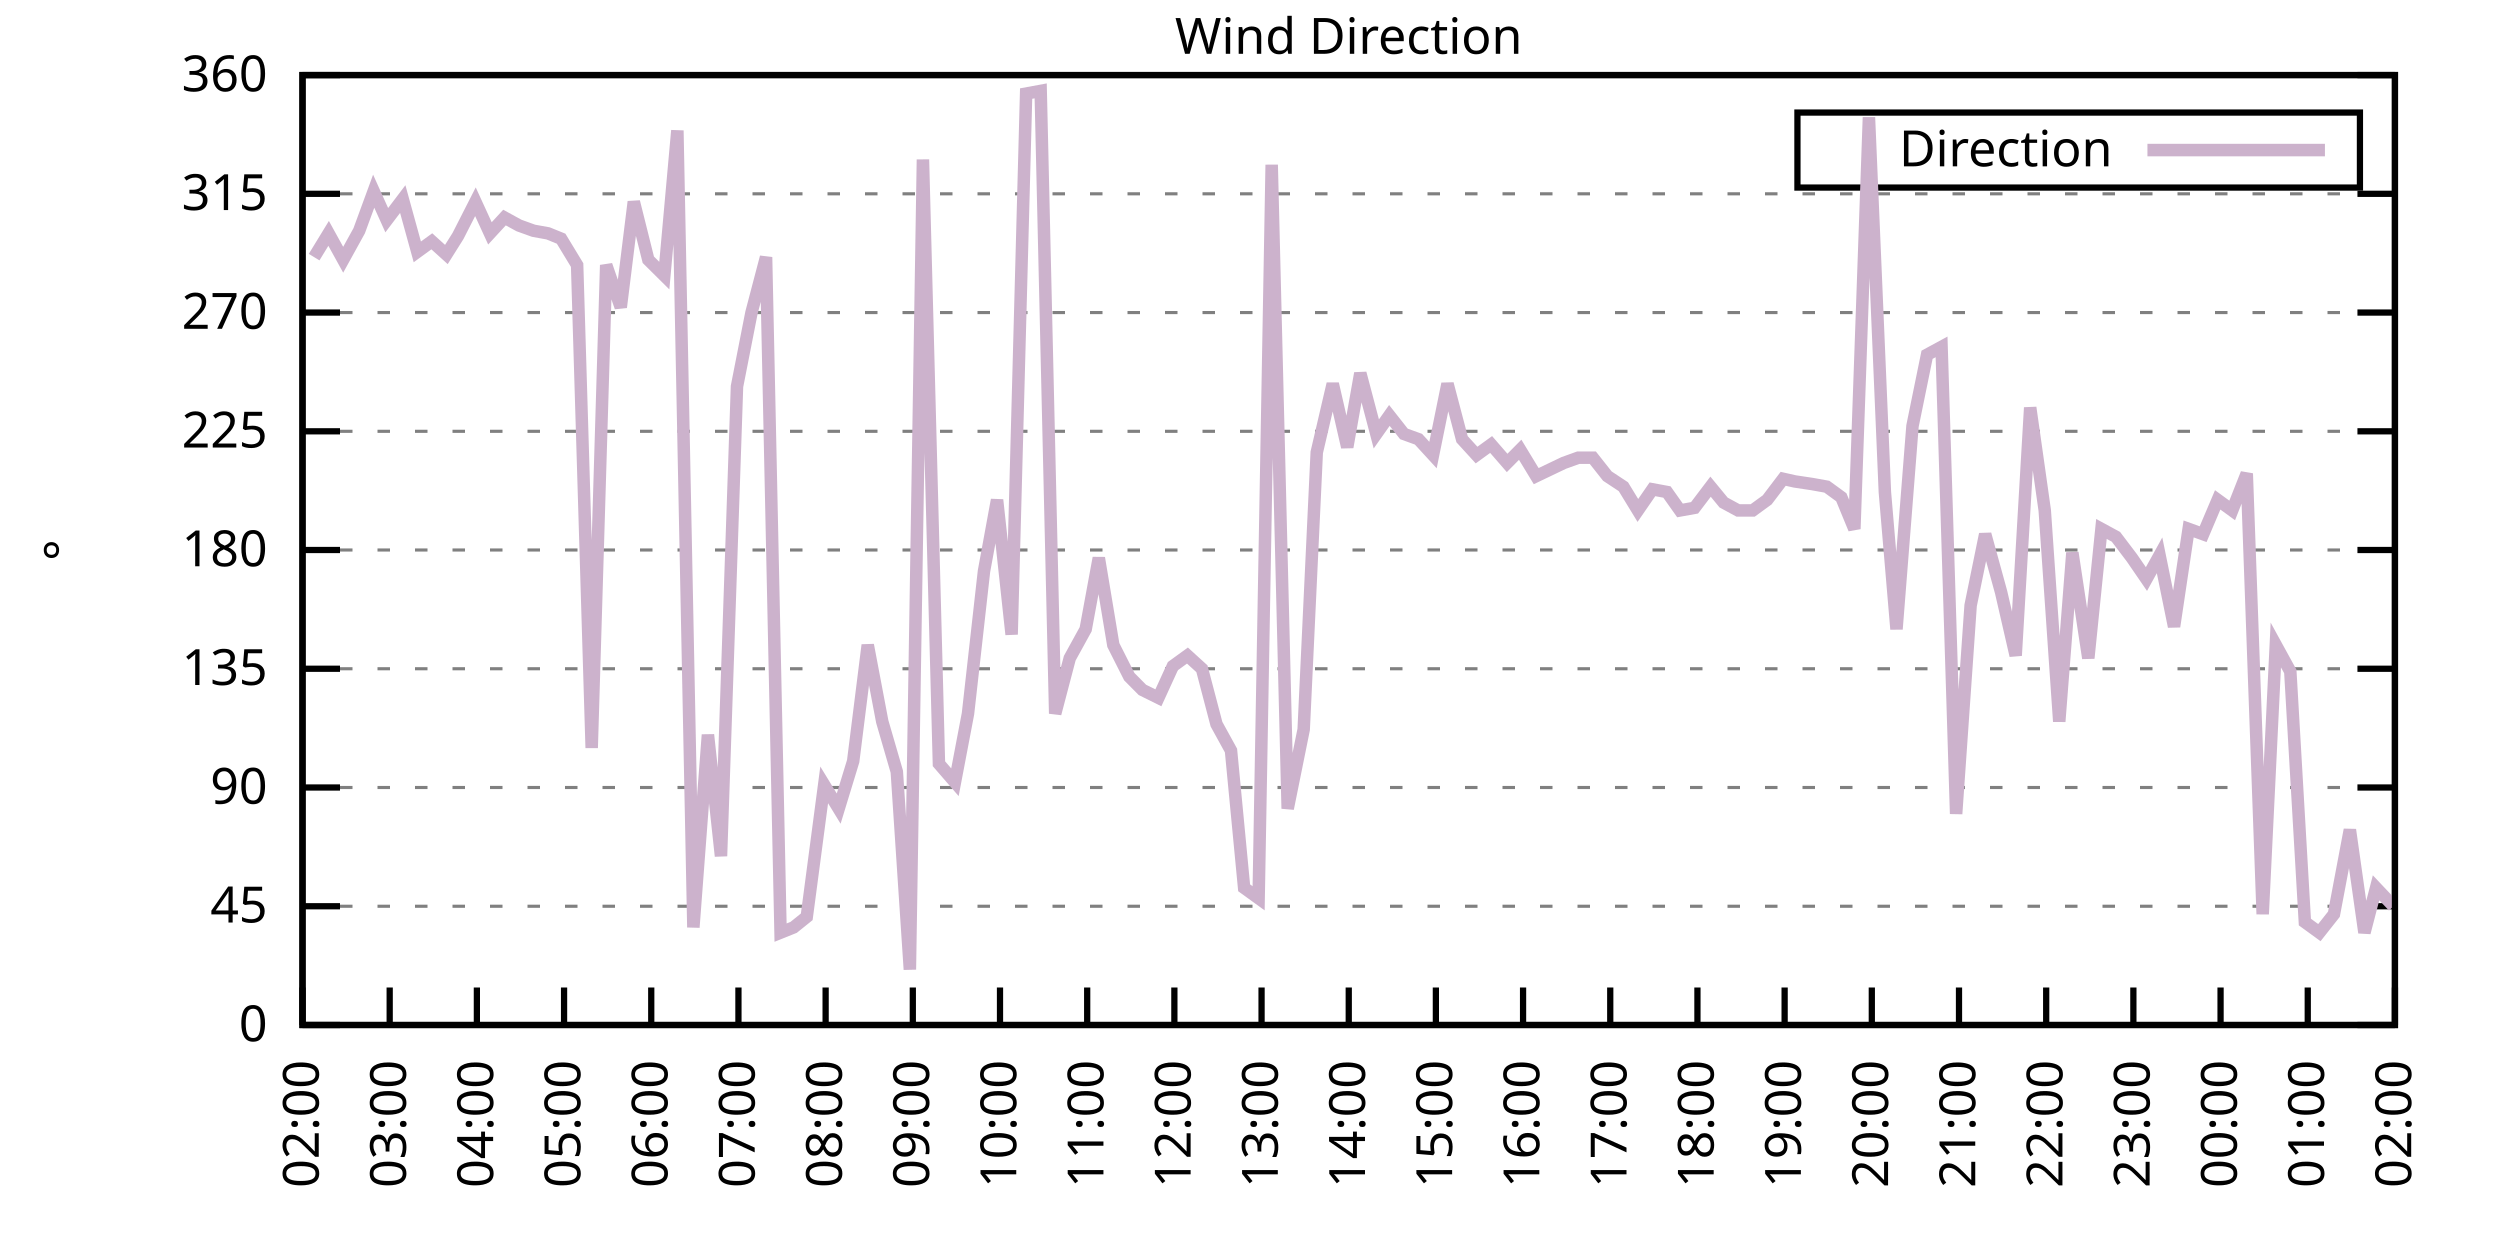
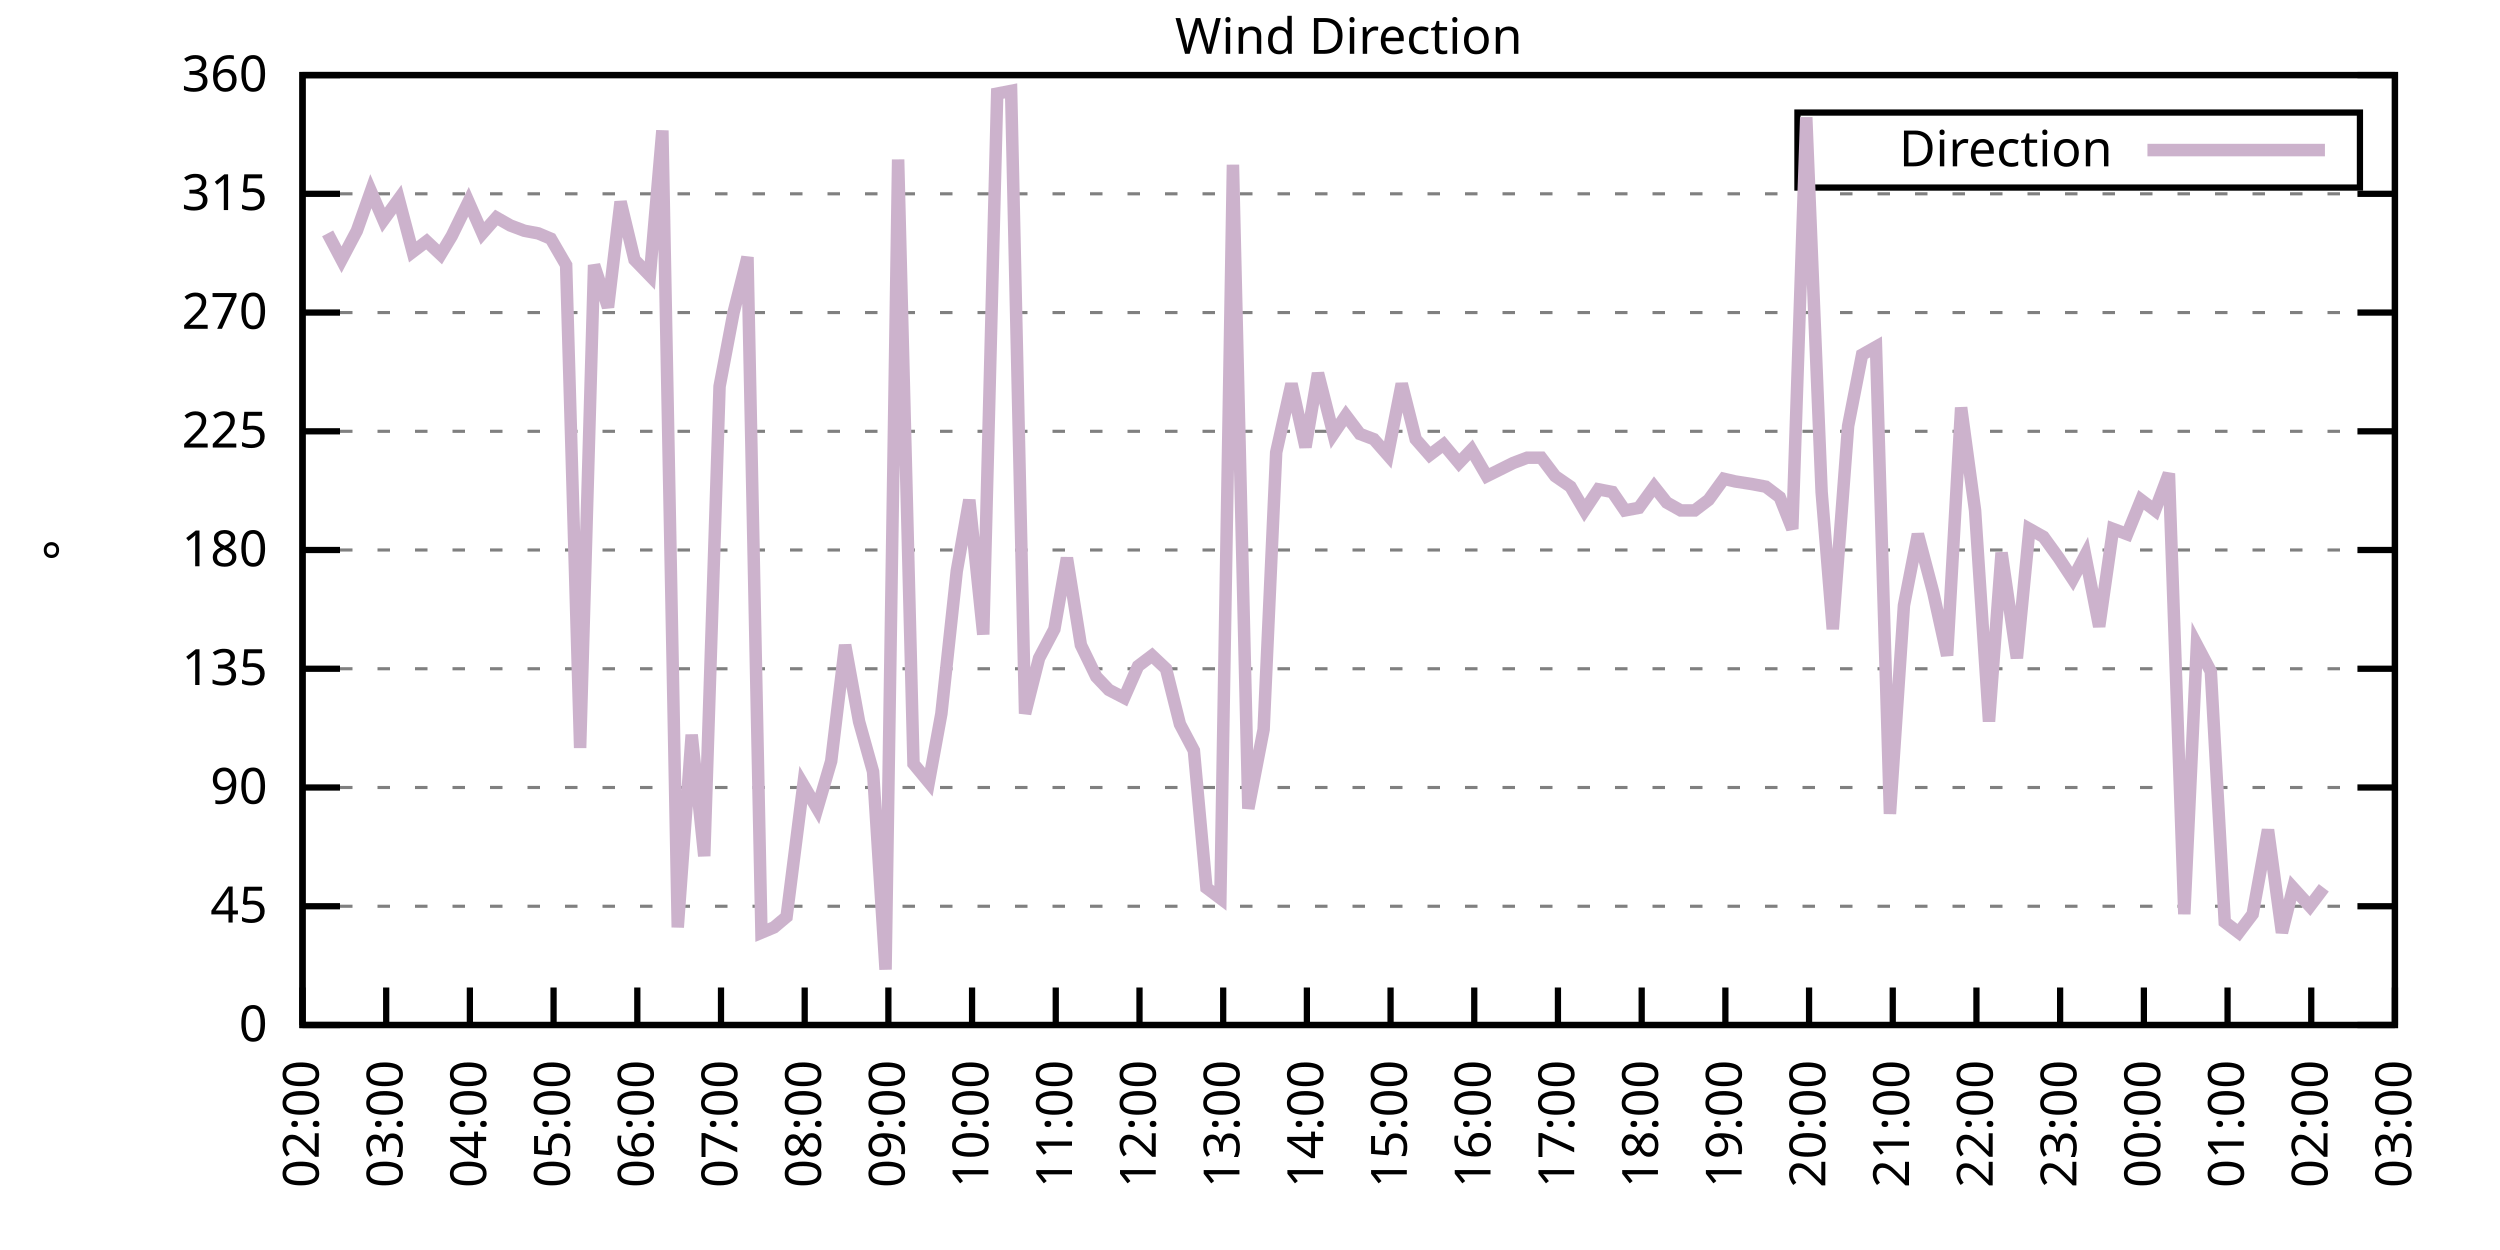
<svg xmlns="http://www.w3.org/2000/svg" xmlns:xlink="http://www.w3.org/1999/xlink" width="400" height="200" viewBox="0 0 400 200">
  <g id="gnuplot_canvas">
    <rect x="0" y="0" width="400" height="200" fill="none" />
    <defs>
      <circle id="gpDot" r="0.5" stroke-width="0.5" stroke="currentColor" />
      <path id="gpPt0" stroke-width="0.333" stroke="currentColor" d="M-1,0 h2 M0,-1 v2" />
      <path id="gpPt1" stroke-width="0.333" stroke="currentColor" d="M-1,-1 L1,1 M1,-1 L-1,1" />
      <path id="gpPt2" stroke-width="0.333" stroke="currentColor" d="M-1,0 L1,0 M0,-1 L0,1 M-1,-1 L1,1 M-1,1 L1,-1" />
      <rect id="gpPt3" stroke-width="0.333" stroke="currentColor" x="-1" y="-1" width="2" height="2" />
      <rect id="gpPt4" stroke-width="0.333" stroke="currentColor" fill="currentColor" x="-1" y="-1" width="2" height="2" />
      <circle id="gpPt5" stroke-width="0.333" stroke="currentColor" cx="0" cy="0" r="1" />
      <use xlink:href="#gpPt5" id="gpPt6" fill="currentColor" stroke="none" />
      <path id="gpPt7" stroke-width="0.333" stroke="currentColor" d="M0,-1.33 L-1.33,0.67 L1.33,0.67 z" />
      <use xlink:href="#gpPt7" id="gpPt8" fill="currentColor" stroke="none" />
      <use xlink:href="#gpPt7" id="gpPt9" stroke="currentColor" transform="rotate(180)" />
      <use xlink:href="#gpPt9" id="gpPt10" fill="currentColor" stroke="none" />
      <use xlink:href="#gpPt3" id="gpPt11" stroke="currentColor" transform="rotate(45)" />
      <use xlink:href="#gpPt11" id="gpPt12" fill="currentColor" stroke="none" />
      <path id="gpPt13" stroke-width="0.333" stroke="currentColor" d="M0,1.330 L1.265,0.411 L0.782,-1.067 L-0.782,-1.076 L-1.265,0.411 z" />
      <use xlink:href="#gpPt13" id="gpPt14" fill="currentColor" stroke="none" />
      <filter id="textbox" filterUnits="objectBoundingBox" x="0" y="0" height="1" width="1">
        <feFlood flood-color="white" flood-opacity="1" result="bgnd" />
        <feComposite in="SourceGraphic" in2="bgnd" operator="atop" />
      </filter>
      <filter id="greybox" filterUnits="objectBoundingBox" x="0" y="0" height="1" width="1">
        <feFlood flood-color="lightgrey" flood-opacity="1" result="grey" />
        <feComposite in="SourceGraphic" in2="grey" operator="atop" />
      </filter>
    </defs>
    <g fill="none" color="white" stroke="currentColor" stroke-width="1.00" stroke-linecap="butt" stroke-linejoin="miter">
</g>
    <g fill="none" color="black" stroke="currentColor" stroke-width="1.00" stroke-linecap="butt" stroke-linejoin="miter">
      <g stroke="none" shape-rendering="crispEdges">
        <polygon fill="rgb(255, 255, 255)" points="48.40,164.00 383.18,164.00 383.18,12.02 48.40,12.02 " />
      </g>
    </g>
    <g fill="none" color="black" stroke="currentColor" stroke-width="1.00" stroke-linecap="butt" stroke-linejoin="miter">
</g>
    <g fill="none" color="black" stroke="black" stroke-width="0.50" stroke-linecap="butt" stroke-linejoin="miter">
</g>
    <g fill="none" color="gray" stroke="currentColor" stroke-width="0.50" stroke-linecap="butt" stroke-linejoin="miter">
      <path stroke="gray" stroke-dasharray="2,4" class="gridline" d="M48.40,164.00 L383.19,164.00  " />
    </g>
    <g fill="none" color="gray" stroke="gray" stroke-width="1.00" stroke-linecap="butt" stroke-linejoin="miter">
</g>
    <g fill="none" color="black" stroke="currentColor" stroke-width="1.00" stroke-linecap="butt" stroke-linejoin="miter">
      <path stroke="black" d="M48.40,164.00 L54.40,164.00 M383.19,164.00 L377.19,164.00  " />
      <g transform="translate(42.80,166.60)" stroke="none" fill="black" font-family="Sans" font-size="8.00" text-anchor="end">
        <text>
          <tspan font-family="Sans"> 0</tspan>
        </text>
      </g>
    </g>
    <g fill="none" color="black" stroke="currentColor" stroke-width="1.00" stroke-linecap="butt" stroke-linejoin="miter">
</g>
    <g fill="none" color="black" stroke="black" stroke-width="0.50" stroke-linecap="butt" stroke-linejoin="miter">
</g>
    <g fill="none" color="gray" stroke="currentColor" stroke-width="0.50" stroke-linecap="butt" stroke-linejoin="miter">
      <path stroke="gray" stroke-dasharray="2,4" class="gridline" d="M48.40,145.00 L383.19,145.00  " />
    </g>
    <g fill="none" color="gray" stroke="gray" stroke-width="1.00" stroke-linecap="butt" stroke-linejoin="miter">
</g>
    <g fill="none" color="black" stroke="currentColor" stroke-width="1.00" stroke-linecap="butt" stroke-linejoin="miter">
      <path stroke="black" d="M48.40,145.00 L54.40,145.00 M383.19,145.00 L377.19,145.00  " />
      <g transform="translate(42.80,147.60)" stroke="none" fill="black" font-family="Sans" font-size="8.00" text-anchor="end">
        <text>
          <tspan font-family="Sans"> 45</tspan>
        </text>
      </g>
    </g>
    <g fill="none" color="black" stroke="currentColor" stroke-width="1.00" stroke-linecap="butt" stroke-linejoin="miter">
</g>
    <g fill="none" color="black" stroke="black" stroke-width="0.50" stroke-linecap="butt" stroke-linejoin="miter">
</g>
    <g fill="none" color="gray" stroke="currentColor" stroke-width="0.50" stroke-linecap="butt" stroke-linejoin="miter">
      <path stroke="gray" stroke-dasharray="2,4" class="gridline" d="M48.40,126.00 L383.19,126.00  " />
    </g>
    <g fill="none" color="gray" stroke="gray" stroke-width="1.00" stroke-linecap="butt" stroke-linejoin="miter">
</g>
    <g fill="none" color="black" stroke="currentColor" stroke-width="1.00" stroke-linecap="butt" stroke-linejoin="miter">
      <path stroke="black" d="M48.40,126.00 L54.40,126.00 M383.19,126.00 L377.19,126.00  " />
      <g transform="translate(42.80,128.60)" stroke="none" fill="black" font-family="Sans" font-size="8.00" text-anchor="end">
        <text>
          <tspan font-family="Sans"> 90</tspan>
        </text>
      </g>
    </g>
    <g fill="none" color="black" stroke="currentColor" stroke-width="1.00" stroke-linecap="butt" stroke-linejoin="miter">
</g>
    <g fill="none" color="black" stroke="black" stroke-width="0.50" stroke-linecap="butt" stroke-linejoin="miter">
</g>
    <g fill="none" color="gray" stroke="currentColor" stroke-width="0.50" stroke-linecap="butt" stroke-linejoin="miter">
      <path stroke="gray" stroke-dasharray="2,4" class="gridline" d="M48.40,107.00 L383.19,107.00  " />
    </g>
    <g fill="none" color="gray" stroke="gray" stroke-width="1.00" stroke-linecap="butt" stroke-linejoin="miter">
</g>
    <g fill="none" color="black" stroke="currentColor" stroke-width="1.00" stroke-linecap="butt" stroke-linejoin="miter">
      <path stroke="black" d="M48.40,107.00 L54.40,107.00 M383.19,107.00 L377.19,107.00  " />
      <g transform="translate(42.80,109.60)" stroke="none" fill="black" font-family="Sans" font-size="8.00" text-anchor="end">
        <text>
          <tspan font-family="Sans"> 135</tspan>
        </text>
      </g>
    </g>
    <g fill="none" color="black" stroke="currentColor" stroke-width="1.00" stroke-linecap="butt" stroke-linejoin="miter">
</g>
    <g fill="none" color="black" stroke="black" stroke-width="0.50" stroke-linecap="butt" stroke-linejoin="miter">
</g>
    <g fill="none" color="gray" stroke="currentColor" stroke-width="0.50" stroke-linecap="butt" stroke-linejoin="miter">
      <path stroke="gray" stroke-dasharray="2,4" class="gridline" d="M48.40,88.00 L383.19,88.00  " />
    </g>
    <g fill="none" color="gray" stroke="gray" stroke-width="1.00" stroke-linecap="butt" stroke-linejoin="miter">
</g>
    <g fill="none" color="black" stroke="currentColor" stroke-width="1.00" stroke-linecap="butt" stroke-linejoin="miter">
      <path stroke="black" d="M48.40,88.00 L54.40,88.00 M383.19,88.00 L377.19,88.00  " />
      <g transform="translate(42.80,90.60)" stroke="none" fill="black" font-family="Sans" font-size="8.00" text-anchor="end">
        <text>
          <tspan font-family="Sans"> 180</tspan>
        </text>
      </g>
    </g>
    <g fill="none" color="black" stroke="currentColor" stroke-width="1.00" stroke-linecap="butt" stroke-linejoin="miter">
</g>
    <g fill="none" color="black" stroke="black" stroke-width="0.50" stroke-linecap="butt" stroke-linejoin="miter">
</g>
    <g fill="none" color="gray" stroke="currentColor" stroke-width="0.50" stroke-linecap="butt" stroke-linejoin="miter">
      <path stroke="gray" stroke-dasharray="2,4" class="gridline" d="M48.40,69.01 L383.19,69.01  " />
    </g>
    <g fill="none" color="gray" stroke="gray" stroke-width="1.00" stroke-linecap="butt" stroke-linejoin="miter">
</g>
    <g fill="none" color="black" stroke="currentColor" stroke-width="1.00" stroke-linecap="butt" stroke-linejoin="miter">
      <path stroke="black" d="M48.40,69.01 L54.40,69.01 M383.19,69.01 L377.19,69.01  " />
      <g transform="translate(42.80,71.61)" stroke="none" fill="black" font-family="Sans" font-size="8.00" text-anchor="end">
        <text>
          <tspan font-family="Sans"> 225</tspan>
        </text>
      </g>
    </g>
    <g fill="none" color="black" stroke="currentColor" stroke-width="1.00" stroke-linecap="butt" stroke-linejoin="miter">
</g>
    <g fill="none" color="black" stroke="black" stroke-width="0.50" stroke-linecap="butt" stroke-linejoin="miter">
</g>
    <g fill="none" color="gray" stroke="currentColor" stroke-width="0.50" stroke-linecap="butt" stroke-linejoin="miter">
      <path stroke="gray" stroke-dasharray="2,4" class="gridline" d="M48.40,50.01 L383.19,50.01  " />
    </g>
    <g fill="none" color="gray" stroke="gray" stroke-width="1.00" stroke-linecap="butt" stroke-linejoin="miter">
</g>
    <g fill="none" color="black" stroke="currentColor" stroke-width="1.00" stroke-linecap="butt" stroke-linejoin="miter">
      <path stroke="black" d="M48.40,50.01 L54.40,50.01 M383.19,50.01 L377.19,50.01  " />
      <g transform="translate(42.80,52.61)" stroke="none" fill="black" font-family="Sans" font-size="8.00" text-anchor="end">
        <text>
          <tspan font-family="Sans"> 270</tspan>
        </text>
      </g>
    </g>
    <g fill="none" color="black" stroke="currentColor" stroke-width="1.00" stroke-linecap="butt" stroke-linejoin="miter">
</g>
    <g fill="none" color="black" stroke="black" stroke-width="0.50" stroke-linecap="butt" stroke-linejoin="miter">
</g>
    <g fill="none" color="gray" stroke="currentColor" stroke-width="0.50" stroke-linecap="butt" stroke-linejoin="miter">
      <path stroke="gray" stroke-dasharray="2,4" class="gridline" d="M48.40,31.01 L383.19,31.01  " />
    </g>
    <g fill="none" color="gray" stroke="gray" stroke-width="1.00" stroke-linecap="butt" stroke-linejoin="miter">
</g>
    <g fill="none" color="black" stroke="currentColor" stroke-width="1.00" stroke-linecap="butt" stroke-linejoin="miter">
      <path stroke="black" d="M48.40,31.01 L54.40,31.01 M383.19,31.01 L377.19,31.01  " />
      <g transform="translate(42.80,33.61)" stroke="none" fill="black" font-family="Sans" font-size="8.00" text-anchor="end">
        <text>
          <tspan font-family="Sans"> 315</tspan>
        </text>
      </g>
    </g>
    <g fill="none" color="black" stroke="currentColor" stroke-width="1.00" stroke-linecap="butt" stroke-linejoin="miter">
</g>
    <g fill="none" color="black" stroke="black" stroke-width="0.50" stroke-linecap="butt" stroke-linejoin="miter">
</g>
    <g fill="none" color="gray" stroke="currentColor" stroke-width="0.50" stroke-linecap="butt" stroke-linejoin="miter">
      <path stroke="gray" stroke-dasharray="2,4" class="gridline" d="M48.40,12.01 L383.19,12.01  " />
    </g>
    <g fill="none" color="gray" stroke="gray" stroke-width="1.00" stroke-linecap="butt" stroke-linejoin="miter">
</g>
    <g fill="none" color="black" stroke="currentColor" stroke-width="1.00" stroke-linecap="butt" stroke-linejoin="miter">
      <path stroke="black" d="M48.40,12.01 L54.40,12.01 M383.19,12.01 L377.19,12.01  " />
      <g transform="translate(42.80,14.61)" stroke="none" fill="black" font-family="Sans" font-size="8.00" text-anchor="end">
        <text>
          <tspan font-family="Sans"> 360</tspan>
        </text>
      </g>
    </g>
    <g fill="none" color="black" stroke="currentColor" stroke-width="1.00" stroke-linecap="butt" stroke-linejoin="miter">
      <path stroke="black" d="M48.40,164.00 L48.40,158.00  " />
      <g transform="translate(51.00,169.60) rotate(270.00)" stroke="none" fill="black" font-family="Sans" font-size="8.00" text-anchor="end">
        <text>
          <tspan font-family="Sans">02:00</tspan>
        </text>
      </g>
    </g>
    <g fill="none" color="black" stroke="currentColor" stroke-width="1.00" stroke-linecap="butt" stroke-linejoin="miter">
-       <path stroke="black" d="M62.35,164.00 L62.35,158.00  " />
-       <g transform="translate(64.95,169.60) rotate(270.00)" stroke="none" fill="black" font-family="Sans" font-size="8.00" text-anchor="end">
+       <path stroke="black" d="M61.79,164.00 L61.79,158.00  " />
+       <g transform="translate(64.39,169.60) rotate(270.00)" stroke="none" fill="black" font-family="Sans" font-size="8.00" text-anchor="end">
        <text>
          <tspan font-family="Sans">03:00</tspan>
        </text>
      </g>
    </g>
    <g fill="none" color="black" stroke="currentColor" stroke-width="1.00" stroke-linecap="butt" stroke-linejoin="miter">
-       <path stroke="black" d="M76.30,164.00 L76.30,158.00  " />
-       <g transform="translate(78.90,169.60) rotate(270.00)" stroke="none" fill="black" font-family="Sans" font-size="8.00" text-anchor="end">
+       <path stroke="black" d="M75.18,164.00 L75.18,158.00  " />
+       <g transform="translate(77.78,169.60) rotate(270.00)" stroke="none" fill="black" font-family="Sans" font-size="8.00" text-anchor="end">
        <text>
          <tspan font-family="Sans">04:00</tspan>
        </text>
      </g>
    </g>
    <g fill="none" color="black" stroke="currentColor" stroke-width="1.00" stroke-linecap="butt" stroke-linejoin="miter">
-       <path stroke="black" d="M90.25,164.00 L90.25,158.00  " />
-       <g transform="translate(92.85,169.60) rotate(270.00)" stroke="none" fill="black" font-family="Sans" font-size="8.00" text-anchor="end">
+       <path stroke="black" d="M88.57,164.00 L88.57,158.00  " />
+       <g transform="translate(91.17,169.60) rotate(270.00)" stroke="none" fill="black" font-family="Sans" font-size="8.00" text-anchor="end">
        <text>
          <tspan font-family="Sans">05:00</tspan>
        </text>
      </g>
    </g>
    <g fill="none" color="black" stroke="currentColor" stroke-width="1.00" stroke-linecap="butt" stroke-linejoin="miter">
-       <path stroke="black" d="M104.20,164.00 L104.20,158.00  " />
-       <g transform="translate(106.80,169.60) rotate(270.00)" stroke="none" fill="black" font-family="Sans" font-size="8.00" text-anchor="end">
+       <path stroke="black" d="M101.97,164.00 L101.97,158.00  " />
+       <g transform="translate(104.57,169.60) rotate(270.00)" stroke="none" fill="black" font-family="Sans" font-size="8.00" text-anchor="end">
        <text>
          <tspan font-family="Sans">06:00</tspan>
        </text>
      </g>
    </g>
    <g fill="none" color="black" stroke="currentColor" stroke-width="1.00" stroke-linecap="butt" stroke-linejoin="miter">
-       <path stroke="black" d="M118.15,164.00 L118.15,158.00  " />
-       <g transform="translate(120.75,169.60) rotate(270.00)" stroke="none" fill="black" font-family="Sans" font-size="8.00" text-anchor="end">
+       <path stroke="black" d="M115.36,164.00 L115.36,158.00  " />
+       <g transform="translate(117.96,169.60) rotate(270.00)" stroke="none" fill="black" font-family="Sans" font-size="8.00" text-anchor="end">
        <text>
          <tspan font-family="Sans">07:00</tspan>
        </text>
      </g>
    </g>
    <g fill="none" color="black" stroke="currentColor" stroke-width="1.00" stroke-linecap="butt" stroke-linejoin="miter">
-       <path stroke="black" d="M132.10,164.00 L132.10,158.00  " />
-       <g transform="translate(134.70,169.60) rotate(270.00)" stroke="none" fill="black" font-family="Sans" font-size="8.00" text-anchor="end">
+       <path stroke="black" d="M128.75,164.00 L128.75,158.00  " />
+       <g transform="translate(131.35,169.60) rotate(270.00)" stroke="none" fill="black" font-family="Sans" font-size="8.00" text-anchor="end">
        <text>
          <tspan font-family="Sans">08:00</tspan>
        </text>
      </g>
    </g>
    <g fill="none" color="black" stroke="currentColor" stroke-width="1.00" stroke-linecap="butt" stroke-linejoin="miter">
-       <path stroke="black" d="M146.05,164.00 L146.05,158.00  " />
-       <g transform="translate(148.65,169.60) rotate(270.00)" stroke="none" fill="black" font-family="Sans" font-size="8.00" text-anchor="end">
+       <path stroke="black" d="M142.14,164.00 L142.14,158.00  " />
+       <g transform="translate(144.74,169.60) rotate(270.00)" stroke="none" fill="black" font-family="Sans" font-size="8.00" text-anchor="end">
        <text>
          <tspan font-family="Sans">09:00</tspan>
        </text>
      </g>
    </g>
    <g fill="none" color="black" stroke="currentColor" stroke-width="1.00" stroke-linecap="butt" stroke-linejoin="miter">
-       <path stroke="black" d="M160.00,164.00 L160.00,158.00  " />
-       <g transform="translate(162.60,169.60) rotate(270.00)" stroke="none" fill="black" font-family="Sans" font-size="8.00" text-anchor="end">
+       <path stroke="black" d="M155.53,164.00 L155.53,158.00  " />
+       <g transform="translate(158.13,169.60) rotate(270.00)" stroke="none" fill="black" font-family="Sans" font-size="8.00" text-anchor="end">
        <text>
          <tspan font-family="Sans">10:00</tspan>
        </text>
      </g>
    </g>
    <g fill="none" color="black" stroke="currentColor" stroke-width="1.00" stroke-linecap="butt" stroke-linejoin="miter">
-       <path stroke="black" d="M173.95,164.00 L173.95,158.00  " />
-       <g transform="translate(176.55,169.60) rotate(270.00)" stroke="none" fill="black" font-family="Sans" font-size="8.00" text-anchor="end">
+       <path stroke="black" d="M168.92,164.00 L168.92,158.00  " />
+       <g transform="translate(171.52,169.60) rotate(270.00)" stroke="none" fill="black" font-family="Sans" font-size="8.00" text-anchor="end">
        <text>
          <tspan font-family="Sans">11:00</tspan>
        </text>
      </g>
    </g>
    <g fill="none" color="black" stroke="currentColor" stroke-width="1.00" stroke-linecap="butt" stroke-linejoin="miter">
-       <path stroke="black" d="M187.90,164.00 L187.90,158.00  " />
-       <g transform="translate(190.50,169.60) rotate(270.00)" stroke="none" fill="black" font-family="Sans" font-size="8.00" text-anchor="end">
+       <path stroke="black" d="M182.32,164.00 L182.32,158.00  " />
+       <g transform="translate(184.92,169.60) rotate(270.00)" stroke="none" fill="black" font-family="Sans" font-size="8.00" text-anchor="end">
        <text>
          <tspan font-family="Sans">12:00</tspan>
        </text>
      </g>
    </g>
    <g fill="none" color="black" stroke="currentColor" stroke-width="1.00" stroke-linecap="butt" stroke-linejoin="miter">
-       <path stroke="black" d="M201.85,164.00 L201.85,158.00  " />
-       <g transform="translate(204.45,169.60) rotate(270.00)" stroke="none" fill="black" font-family="Sans" font-size="8.00" text-anchor="end">
+       <path stroke="black" d="M195.71,164.00 L195.71,158.00  " />
+       <g transform="translate(198.31,169.60) rotate(270.00)" stroke="none" fill="black" font-family="Sans" font-size="8.00" text-anchor="end">
        <text>
          <tspan font-family="Sans">13:00</tspan>
        </text>
      </g>
    </g>
    <g fill="none" color="black" stroke="currentColor" stroke-width="1.00" stroke-linecap="butt" stroke-linejoin="miter">
-       <path stroke="black" d="M215.80,164.00 L215.80,158.00  " />
-       <g transform="translate(218.40,169.60) rotate(270.00)" stroke="none" fill="black" font-family="Sans" font-size="8.00" text-anchor="end">
+       <path stroke="black" d="M209.10,164.00 L209.10,158.00  " />
+       <g transform="translate(211.70,169.60) rotate(270.00)" stroke="none" fill="black" font-family="Sans" font-size="8.00" text-anchor="end">
        <text>
          <tspan font-family="Sans">14:00</tspan>
        </text>
      </g>
    </g>
    <g fill="none" color="black" stroke="currentColor" stroke-width="1.00" stroke-linecap="butt" stroke-linejoin="miter">
-       <path stroke="black" d="M229.74,164.00 L229.74,158.00  " />
-       <g transform="translate(232.34,169.60) rotate(270.00)" stroke="none" fill="black" font-family="Sans" font-size="8.00" text-anchor="end">
+       <path stroke="black" d="M222.49,164.00 L222.49,158.00  " />
+       <g transform="translate(225.09,169.60) rotate(270.00)" stroke="none" fill="black" font-family="Sans" font-size="8.00" text-anchor="end">
        <text>
          <tspan font-family="Sans">15:00</tspan>
        </text>
      </g>
    </g>
    <g fill="none" color="black" stroke="currentColor" stroke-width="1.00" stroke-linecap="butt" stroke-linejoin="miter">
-       <path stroke="black" d="M243.69,164.00 L243.69,158.00  " />
-       <g transform="translate(246.29,169.60) rotate(270.00)" stroke="none" fill="black" font-family="Sans" font-size="8.00" text-anchor="end">
+       <path stroke="black" d="M235.88,164.00 L235.88,158.00  " />
+       <g transform="translate(238.48,169.60) rotate(270.00)" stroke="none" fill="black" font-family="Sans" font-size="8.00" text-anchor="end">
        <text>
          <tspan font-family="Sans">16:00</tspan>
        </text>
      </g>
    </g>
    <g fill="none" color="black" stroke="currentColor" stroke-width="1.00" stroke-linecap="butt" stroke-linejoin="miter">
-       <path stroke="black" d="M257.64,164.00 L257.64,158.00  " />
-       <g transform="translate(260.24,169.60) rotate(270.00)" stroke="none" fill="black" font-family="Sans" font-size="8.00" text-anchor="end">
+       <path stroke="black" d="M249.27,164.00 L249.27,158.00  " />
+       <g transform="translate(251.87,169.60) rotate(270.00)" stroke="none" fill="black" font-family="Sans" font-size="8.00" text-anchor="end">
        <text>
          <tspan font-family="Sans">17:00</tspan>
        </text>
      </g>
    </g>
    <g fill="none" color="black" stroke="currentColor" stroke-width="1.00" stroke-linecap="butt" stroke-linejoin="miter">
-       <path stroke="black" d="M271.59,164.00 L271.59,158.00  " />
-       <g transform="translate(274.19,169.60) rotate(270.00)" stroke="none" fill="black" font-family="Sans" font-size="8.00" text-anchor="end">
+       <path stroke="black" d="M262.67,164.00 L262.67,158.00  " />
+       <g transform="translate(265.27,169.60) rotate(270.00)" stroke="none" fill="black" font-family="Sans" font-size="8.00" text-anchor="end">
        <text>
          <tspan font-family="Sans">18:00</tspan>
        </text>
      </g>
    </g>
    <g fill="none" color="black" stroke="currentColor" stroke-width="1.00" stroke-linecap="butt" stroke-linejoin="miter">
-       <path stroke="black" d="M285.54,164.00 L285.54,158.00  " />
-       <g transform="translate(288.14,169.60) rotate(270.00)" stroke="none" fill="black" font-family="Sans" font-size="8.00" text-anchor="end">
+       <path stroke="black" d="M276.06,164.00 L276.06,158.00  " />
+       <g transform="translate(278.66,169.60) rotate(270.00)" stroke="none" fill="black" font-family="Sans" font-size="8.00" text-anchor="end">
        <text>
          <tspan font-family="Sans">19:00</tspan>
        </text>
      </g>
    </g>
    <g fill="none" color="black" stroke="currentColor" stroke-width="1.00" stroke-linecap="butt" stroke-linejoin="miter">
-       <path stroke="black" d="M299.49,164.00 L299.49,158.00  " />
-       <g transform="translate(302.09,169.60) rotate(270.00)" stroke="none" fill="black" font-family="Sans" font-size="8.00" text-anchor="end">
+       <path stroke="black" d="M289.45,164.00 L289.45,158.00  " />
+       <g transform="translate(292.05,169.60) rotate(270.00)" stroke="none" fill="black" font-family="Sans" font-size="8.00" text-anchor="end">
        <text>
          <tspan font-family="Sans">20:00</tspan>
        </text>
      </g>
    </g>
    <g fill="none" color="black" stroke="currentColor" stroke-width="1.00" stroke-linecap="butt" stroke-linejoin="miter">
-       <path stroke="black" d="M313.44,164.00 L313.44,158.00  " />
-       <g transform="translate(316.04,169.60) rotate(270.00)" stroke="none" fill="black" font-family="Sans" font-size="8.00" text-anchor="end">
+       <path stroke="black" d="M302.84,164.00 L302.84,158.00  " />
+       <g transform="translate(305.44,169.60) rotate(270.00)" stroke="none" fill="black" font-family="Sans" font-size="8.00" text-anchor="end">
        <text>
          <tspan font-family="Sans">21:00</tspan>
        </text>
      </g>
    </g>
    <g fill="none" color="black" stroke="currentColor" stroke-width="1.00" stroke-linecap="butt" stroke-linejoin="miter">
-       <path stroke="black" d="M327.39,164.00 L327.39,158.00  " />
-       <g transform="translate(329.99,169.60) rotate(270.00)" stroke="none" fill="black" font-family="Sans" font-size="8.00" text-anchor="end">
+       <path stroke="black" d="M316.23,164.00 L316.23,158.00  " />
+       <g transform="translate(318.83,169.60) rotate(270.00)" stroke="none" fill="black" font-family="Sans" font-size="8.00" text-anchor="end">
        <text>
          <tspan font-family="Sans">22:00</tspan>
        </text>
      </g>
    </g>
    <g fill="none" color="black" stroke="currentColor" stroke-width="1.00" stroke-linecap="butt" stroke-linejoin="miter">
-       <path stroke="black" d="M341.34,164.00 L341.34,158.00  " />
-       <g transform="translate(343.94,169.60) rotate(270.00)" stroke="none" fill="black" font-family="Sans" font-size="8.00" text-anchor="end">
+       <path stroke="black" d="M329.62,164.00 L329.62,158.00  " />
+       <g transform="translate(332.22,169.60) rotate(270.00)" stroke="none" fill="black" font-family="Sans" font-size="8.00" text-anchor="end">
        <text>
          <tspan font-family="Sans">23:00</tspan>
        </text>
      </g>
    </g>
    <g fill="none" color="black" stroke="currentColor" stroke-width="1.00" stroke-linecap="butt" stroke-linejoin="miter">
-       <path stroke="black" d="M355.29,164.00 L355.29,158.00  " />
-       <g transform="translate(357.89,169.60) rotate(270.00)" stroke="none" fill="black" font-family="Sans" font-size="8.00" text-anchor="end">
+       <path stroke="black" d="M343.02,164.00 L343.02,158.00  " />
+       <g transform="translate(345.62,169.60) rotate(270.00)" stroke="none" fill="black" font-family="Sans" font-size="8.00" text-anchor="end">
        <text>
          <tspan font-family="Sans">00:00</tspan>
        </text>
      </g>
    </g>
    <g fill="none" color="black" stroke="currentColor" stroke-width="1.00" stroke-linecap="butt" stroke-linejoin="miter">
-       <path stroke="black" d="M369.24,164.00 L369.24,158.00  " />
-       <g transform="translate(371.84,169.60) rotate(270.00)" stroke="none" fill="black" font-family="Sans" font-size="8.00" text-anchor="end">
+       <path stroke="black" d="M356.41,164.00 L356.41,158.00  " />
+       <g transform="translate(359.01,169.60) rotate(270.00)" stroke="none" fill="black" font-family="Sans" font-size="8.00" text-anchor="end">
        <text>
          <tspan font-family="Sans">01:00</tspan>
+         </text>
+       </g>
+     </g>
+     <g fill="none" color="black" stroke="currentColor" stroke-width="1.00" stroke-linecap="butt" stroke-linejoin="miter">
+       <path stroke="black" d="M369.80,164.00 L369.80,158.00  " />
+       <g transform="translate(372.40,169.60) rotate(270.00)" stroke="none" fill="black" font-family="Sans" font-size="8.00" text-anchor="end">
+         <text>
+           <tspan font-family="Sans">02:00</tspan>
        </text>
      </g>
    </g>
    <g fill="none" color="black" stroke="currentColor" stroke-width="1.00" stroke-linecap="butt" stroke-linejoin="miter">
      <path stroke="black" d="M383.19,164.00 L383.19,158.00  " />
      <g transform="translate(385.79,169.60) rotate(270.00)" stroke="none" fill="black" font-family="Sans" font-size="8.00" text-anchor="end">
        <text>
-           <tspan font-family="Sans">02:00</tspan>
+           <tspan font-family="Sans">03:00</tspan>
        </text>
      </g>
    </g>
    <g fill="none" color="black" stroke="currentColor" stroke-width="1.00" stroke-linecap="butt" stroke-linejoin="miter">
</g>
    <g fill="none" color="black" stroke="currentColor" stroke-width="1.00" stroke-linecap="butt" stroke-linejoin="miter">
      <path stroke="black" d="M48.40,12.01 L48.40,164.00 L383.19,164.00 L383.19,12.01 L48.40,12.01 Z  " />
    </g>
    <g fill="none" color="black" stroke="currentColor" stroke-width="1.00" stroke-linecap="butt" stroke-linejoin="miter">
</g>
    <g fill="none" color="black" stroke="currentColor" stroke-width="1.00" stroke-linecap="butt" stroke-linejoin="miter">
      <path stroke="black" d="M287.59,30.01 L287.59,18.01 L377.59,18.01 L377.59,30.01 L287.59,30.01 Z  " />
    </g>
    <g id="Wind_direction_plot_1">
      <g fill="none" color="white" stroke="black" stroke-width="2.00" stroke-linecap="butt" stroke-linejoin="miter">
</g>
      <g fill="none" color="black" stroke="currentColor" stroke-width="2.00" stroke-linecap="butt" stroke-linejoin="miter">
        <g transform="translate(337.99,26.61)" stroke="none" fill="black" font-family="Sans" font-size="8.00" text-anchor="end">
          <text>
            <tspan font-family="Sans">Direction</tspan>
          </text>
        </g>
      </g>
      <g fill="none" color="black" stroke="currentColor" stroke-width="2.00" stroke-linecap="butt" stroke-linejoin="miter">
-         <path stroke="rgb(204, 178, 204)" d="M343.59,24.01 L371.99,24.01 M50.26,41.14 L52.58,37.34 L54.91,41.56 L57.47,36.92 L59.79,30.59 L61.88,35.23   L64.44,31.85 L66.77,40.30 L69.09,38.61 L71.42,40.72 L73.28,37.76 L76.07,32.28 L78.39,37.34 L80.72,34.81   L83.04,36.08 L85.37,36.92 L87.69,37.34 L89.78,38.19 L92.34,42.41 L94.67,119.67 L96.99,42.41 L99.32,49.16   L101.41,32.28 L103.73,41.56 L106.29,44.10 L108.38,20.88 L110.94,148.38 L113.27,117.56 L115.36,136.98 L117.92,61.83   L120.24,50.01 L122.57,41.14 L124.89,149.22 L126.98,148.38 L129.08,146.69 L131.87,125.58 L134.19,129.38 L136.51,121.78   L138.84,103.20 L141.16,115.45 L143.49,123.47 L145.58,155.13 L147.67,25.52 L150.23,122.20 L152.79,125.16 L154.88,114.18   L157.44,91.38 L159.53,79.98 L161.86,101.52 L164.18,14.97 L166.51,14.54 L168.83,114.18 L171.16,105.31 L173.71,100.67   L175.81,89.27 L178.13,103.20 L180.69,108.27 L182.78,110.38 L185.34,111.65 L187.66,106.58 L189.99,104.89 L192.31,107.00   L194.64,115.87 L196.96,120.09 L199.06,142.05 L201.38,143.73 L203.47,26.36 L206.03,129.38 L208.59,116.71 L210.68,72.38   L213.24,61.41 L215.56,71.54 L217.65,59.72 L220.21,69.43 L222.30,66.47 L224.63,69.43 L226.95,70.27 L229.28,72.81   L231.60,61.41 L233.93,70.27 L236.25,72.81 L238.58,71.12 L241.14,74.07 L243.23,71.96 L245.79,76.18 L250.20,74.07   L252.53,73.23 L254.85,73.23 L257.18,76.18 L259.74,77.87 L262.06,81.67 L264.39,78.29 L266.71,78.72 L268.80,81.67   L271.13,81.25 L273.69,77.87 L275.78,80.41 L278.10,81.67 L280.43,81.67 L282.75,79.98 L285.31,76.61 L287.17,77.03   L289.96,77.45 L292.29,77.87 L294.61,79.56 L296.70,84.63 L299.03,18.77 L301.58,78.72 L303.44,100.67 L306.00,68.16   L308.33,56.76 L310.65,55.50 L312.98,130.22 L315.30,96.87 L317.63,85.47 L320.18,94.76 L322.51,104.89 L324.83,65.21   L327.16,81.67 L329.48,115.45 L331.58,88.43 L334.13,105.31 L336.23,84.63 L338.55,85.89 L341.11,89.27 L343.43,92.65   L345.53,88.85 L347.85,100.25 L350.18,84.63 L352.50,85.47 L354.83,79.98 L357.15,81.67 L359.48,75.76 L362.03,146.27   L364.13,103.20 L366.45,107.43 L368.78,147.53 L371.10,149.22 L373.43,146.27 L375.98,132.76 L378.31,149.22 L380.17,142.05   L382.96,145.00  " />
+         <path stroke="rgb(204, 178, 204)" d="M343.59,24.01 L371.99,24.01 M52.42,37.34 L54.65,41.56 L57.10,36.92 L59.34,30.59 L61.35,35.23 L63.80,31.85   L66.03,40.30 L68.26,38.61 L70.50,40.72 L72.28,37.76 L74.96,32.28 L77.19,37.34 L79.42,34.81 L81.66,36.08   L83.89,36.92 L86.12,37.34 L88.13,38.19 L90.58,42.41 L92.82,119.67 L95.05,42.41 L97.28,49.16 L99.29,32.28   L101.52,41.56 L103.98,44.10 L105.98,20.88 L108.44,148.38 L110.67,117.56 L112.68,136.98 L115.13,61.83 L117.37,50.01   L119.60,41.14 L121.83,149.22 L123.84,148.38 L125.85,146.69 L128.53,125.58 L130.76,129.38 L132.99,121.78 L135.22,103.20   L137.45,115.45 L139.69,123.47 L141.69,155.13 L143.70,25.52 L146.16,122.20 L148.61,125.16 L150.62,114.18 L153.08,91.38   L155.09,79.98 L157.32,101.52 L159.55,14.97 L161.78,14.54 L164.01,114.18 L166.25,105.31 L168.70,100.67 L170.71,89.27   L172.94,103.20 L175.40,108.27 L177.41,110.38 L179.86,111.65 L182.09,106.58 L184.32,104.89 L186.56,107.00 L188.79,115.87   L191.02,120.09 L193.03,142.05 L195.26,143.73 L197.27,26.36 L199.73,129.38 L202.18,116.71 L204.19,72.38 L206.64,61.41   L208.88,71.54 L210.88,59.72 L213.34,69.43 L215.35,66.47 L217.58,69.43 L219.81,70.27 L222.04,72.81 L224.28,61.41   L226.51,70.27 L228.74,72.81 L230.97,71.12 L233.43,74.07 L235.44,71.96 L237.89,76.18 L242.13,74.07 L244.36,73.23   L246.60,73.23 L248.83,76.18 L251.28,77.87 L253.51,81.67 L255.75,78.29 L257.98,78.72 L259.99,81.67 L262.22,81.25   L264.67,77.87 L266.68,80.41 L268.92,81.67 L271.15,81.67 L273.38,79.98 L275.83,76.61 L277.62,77.03 L280.30,77.45   L282.53,77.87 L284.76,79.56 L286.77,84.63 L289.00,18.77 L291.46,78.72 L293.24,100.67 L295.70,68.16 L297.93,56.76   L300.16,55.50 L302.39,130.22 L304.63,96.87 L306.86,85.47 L309.31,94.76 L311.54,104.89 L313.78,65.21 L316.01,81.67   L318.24,115.45 L320.25,88.43 L322.70,105.31 L324.71,84.63 L326.95,85.89 L329.40,89.27 L331.63,92.65 L333.64,88.85   L335.87,100.25 L338.10,84.63 L340.34,85.47 L342.57,79.98 L344.80,81.67 L347.03,75.76 L349.49,146.27 L351.50,103.20   L353.73,107.43 L355.96,147.53 L358.19,149.22 L360.42,146.27 L362.88,132.76 L365.11,149.22 L366.90,142.05 L369.58,145.00   L371.81,142.05  " />
      </g>
    </g>
    <g fill="none" color="black" stroke="currentColor" stroke-width="2.00" stroke-linecap="butt" stroke-linejoin="miter">
</g>
    <g fill="none" color="black" stroke="black" stroke-width="1.00" stroke-linecap="butt" stroke-linejoin="miter">
</g>
    <g fill="none" color="black" stroke="currentColor" stroke-width="1.00" stroke-linecap="butt" stroke-linejoin="miter">
      <path stroke="black" d="M48.40,12.01 L48.40,164.00 L383.19,164.00 L383.19,12.01 L48.40,12.01 Z  " />
      <g transform="translate(12.80,88.01) rotate(270.00)" stroke="none" fill="black" font-family="Sans" font-size="8.00" text-anchor="middle">
        <text>
          <tspan font-family="Sans">°</tspan>
        </text>
      </g>
    </g>
    <g fill="none" color="black" stroke="currentColor" stroke-width="1.00" stroke-linecap="butt" stroke-linejoin="miter">
</g>
    <g fill="none" color="black" stroke="currentColor" stroke-width="1.00" stroke-linecap="butt" stroke-linejoin="miter">
      <g transform="translate(215.79,8.61)" stroke="none" fill="black" font-family="Sans" font-size="8.00" text-anchor="middle">
        <text>
          <tspan font-family="Sans">Wind Direction</tspan>
        </text>
      </g>
    </g>
    <g fill="none" color="black" stroke="currentColor" stroke-width="1.00" stroke-linecap="butt" stroke-linejoin="miter">
</g>
  </g>
</svg>
